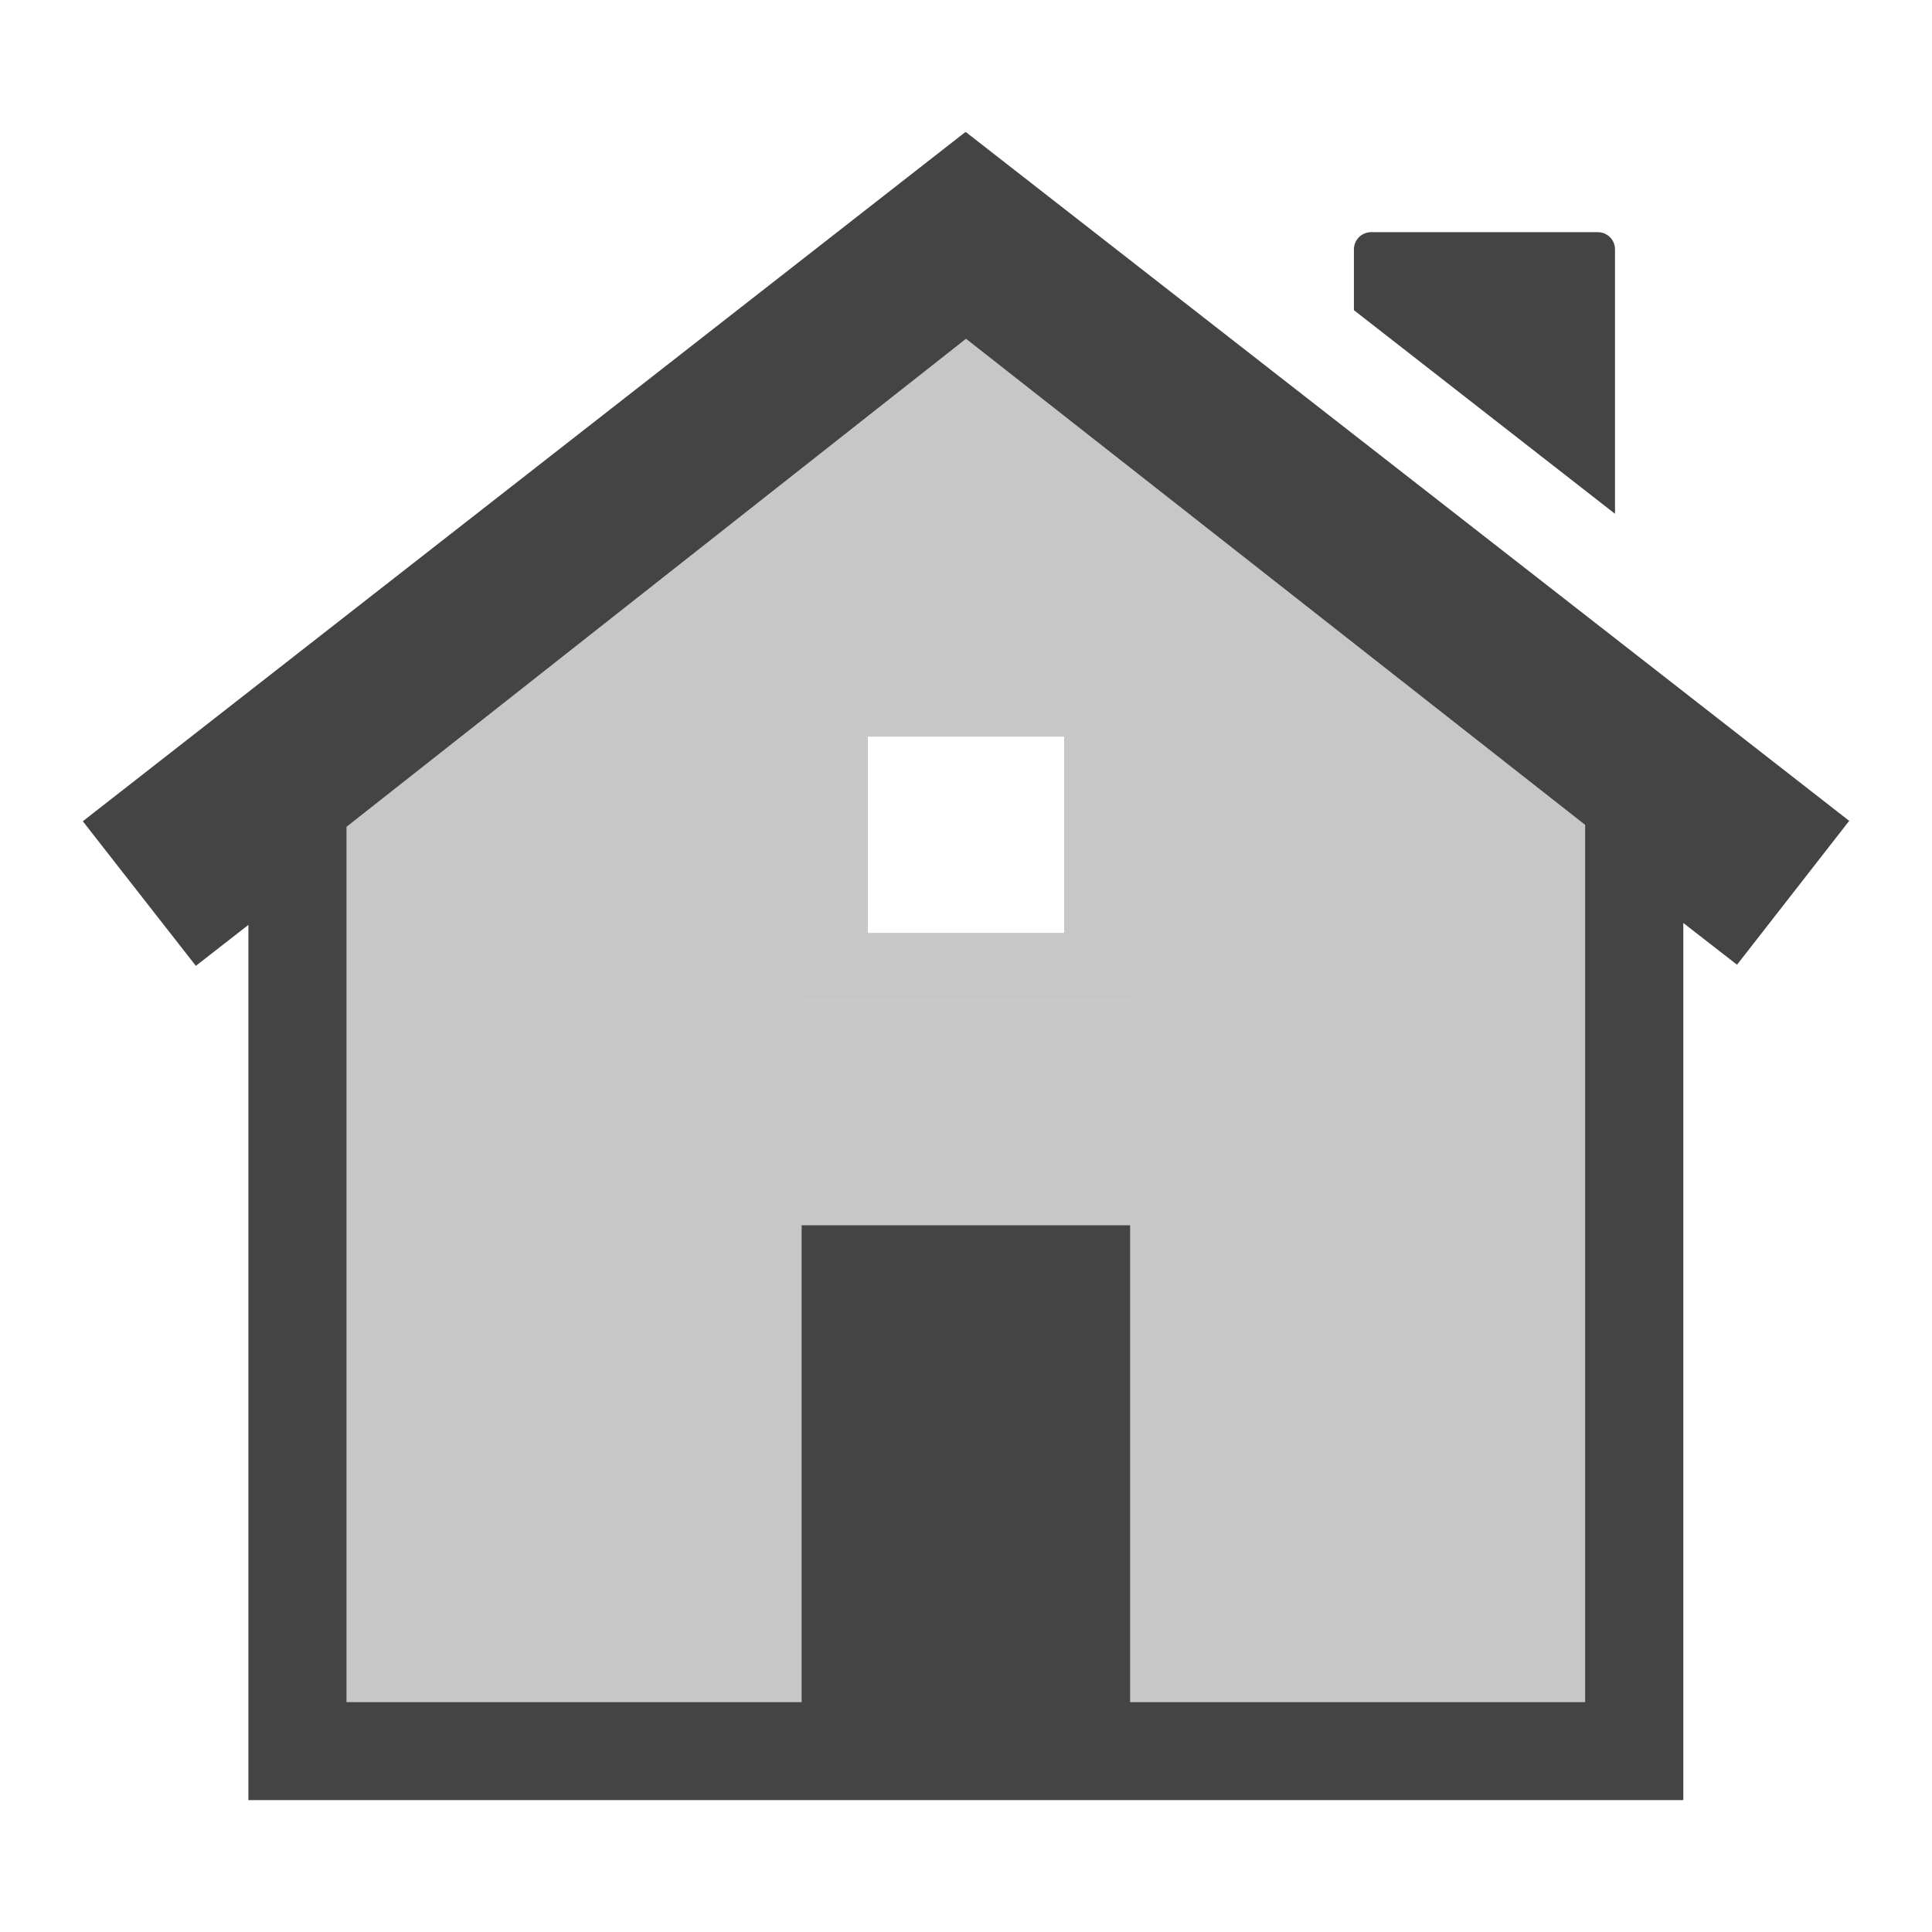
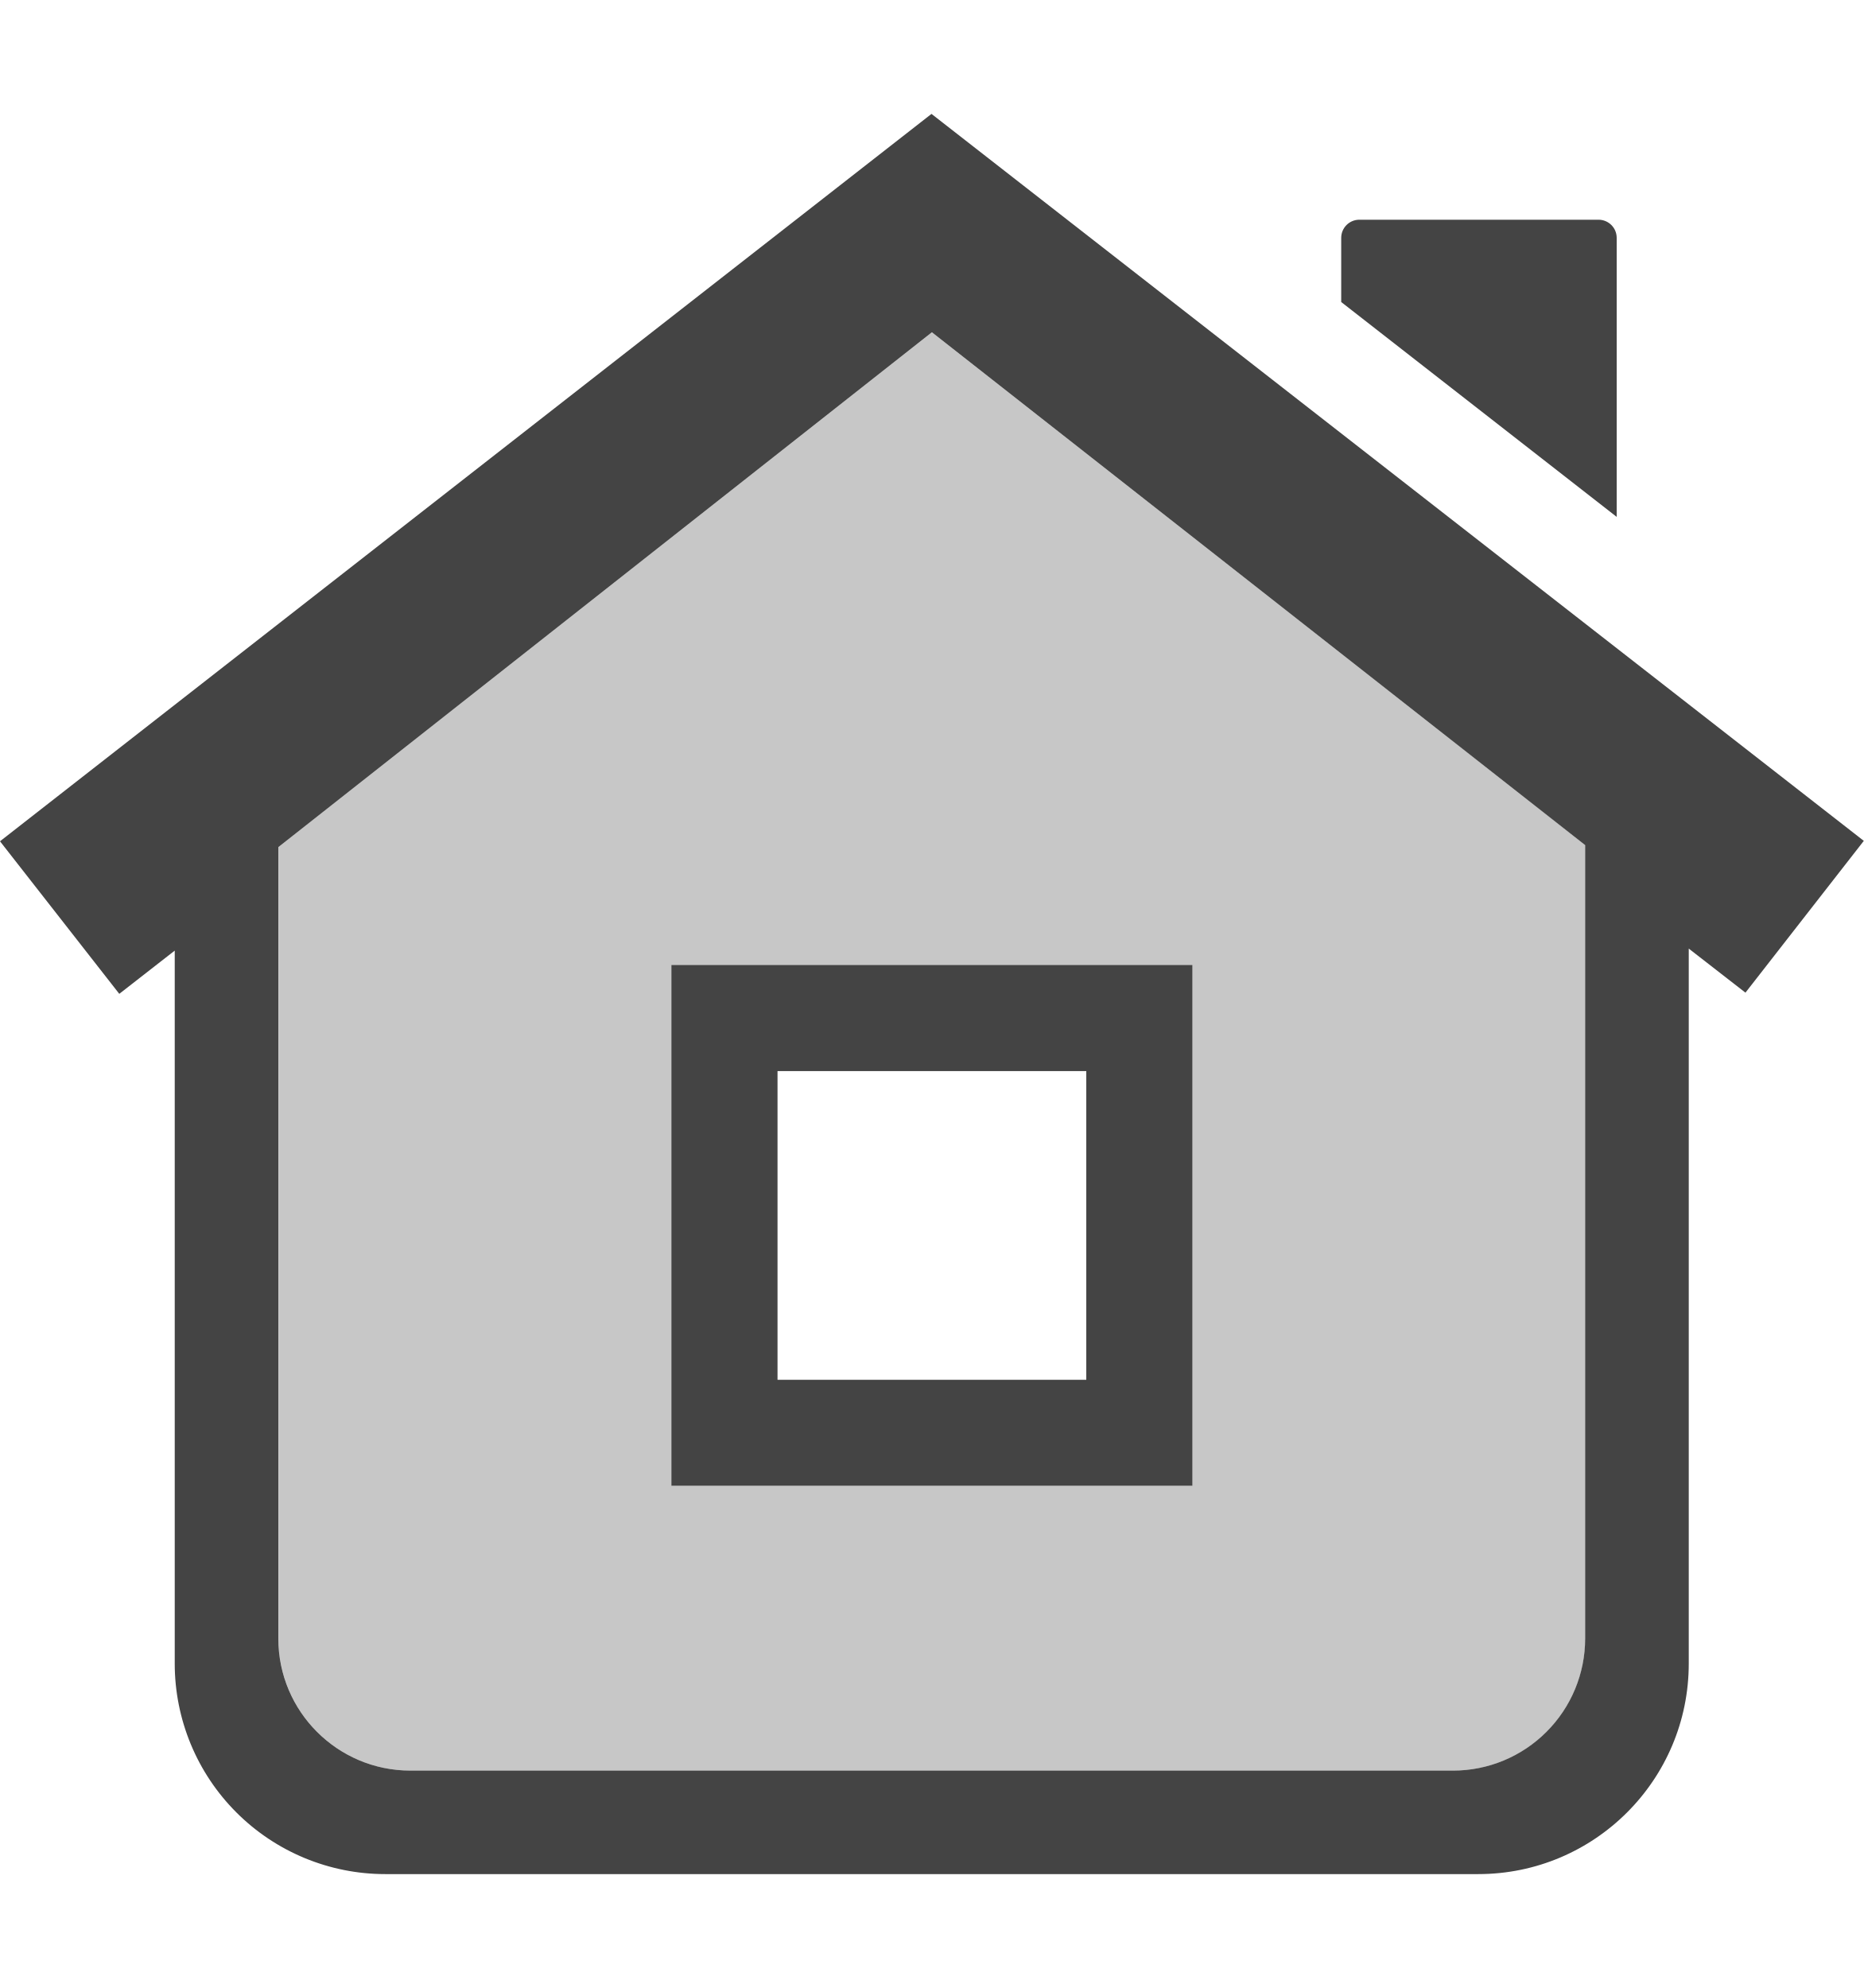
- <svg xmlns="http://www.w3.org/2000/svg" style="clip-rule:evenodd;fill-rule:evenodd;stroke-linejoin:round;stroke-miterlimit:2" viewBox="0 0 16 16">
-   <g transform="matrix(.406348 0 0 .406348 .685741 .685741)">
-     <path d="m17.992 1-17.992 14.05 2.304 2.947 1.071-0.835v17.838h29.244v-17.877l1.095 0.851 2.286-2.932-18.008-14.042zm8e-3 4.218 12.618 9.906v17.877h-9.272v-9.718h-6.697v9.718h-9.273v-17.838l12.624-9.945z" fill="#444444" />
-   </g>
-   <g transform="matrix(.406348 0 0 .406348 .685741 .685741)">
-     <path d="m26.257 3.044c-0.194 0-0.351 0.156-0.351 0.351v1.239l5.321 4.15v-5.389c0-0.195-0.157-0.351-0.352-0.351h-4.618z" fill="#444444" />
-   </g>
-   <g transform="matrix(.406348 0 0 .406348 .685741 .685741)">
-     <path d="m18 5.219-12.623 9.943v17.84h9.273v-9.719h6.696v9.719h9.273v-17.879l-12.619-9.904zm-3.375 6.732h6.75v6.748h-6.75v-6.748z" fill-opacity=".3" fill="#444444" />
-   </g>
-   <g transform="matrix(.406348 0 0 .406348 .685741 .685741)">
-     <path d="m14.625 11.951v6.748h6.75v-6.748h-6.75zm1.375 1.375h4v4h-4v-4z" fill-opacity=".3" fill="#444444" />
-   </g>
+ <svg xmlns="http://www.w3.org/2000/svg" width="100%" height="100%" viewBox="0 0 15 16">
+   <defs>
+     <style id="current-color-scheme" type="text/css">
+  .ColorScheme-Text { color:#444444; } .ColorScheme-Highlight { color:#4285f4; } .ColorScheme-NeutralText { color:#ff9800; } .ColorScheme-PositiveText { color:#4caf50; } .ColorScheme-NegativeText { color:#f44336; }
+  </style>
+   </defs>
+   <svg viewBox="0 0 36 36">
+     <g style="fill:currentColor" class="ColorScheme-Text">
+       <path d="m17.992 1 18.008 14.042-2.286 2.932-1.095-0.851v13.81c0 2.246-1.821 4.067-4.067 4.067h-21.11c-1.079 0-2.113-0.428-2.876-1.191s-1.191-1.797-1.191-2.876v-13.771l-1.071 0.835-2.304-2.947zm8e-3 4.218-12.624 9.945v15.286c0 1.409 1.143 2.552 2.552 2.552h20.138c0.677 0 1.326-0.269 1.804-0.748 0.479-0.478 0.748-1.127 0.748-1.804v-15.325zm8.257-2.174h4.618c0.195 0 0.352 0.156 0.352 0.351v5.389l-5.321-4.15v-1.239c0-0.195 0.157-0.351 0.351-0.351z" />
+       <path d="m18 5.219-12.623 9.943v15.288c0 .677.269 1.326.748 1.804.478.479 1.127.748 1.804.748h20.138c.677 0 1.326-.269 1.804-.748.479-.478.748-1.127.748-1.804v-15.327zm-5.032 12.22h10.064v10.06h-10.064z" fill-opacity=".3" />
+       <path d="m12.968 17.439v10.06h10.064v-10.06zm2.05 2.05h5.964v5.963h-5.964z" />
+     </g>
+   </svg>
</svg>
